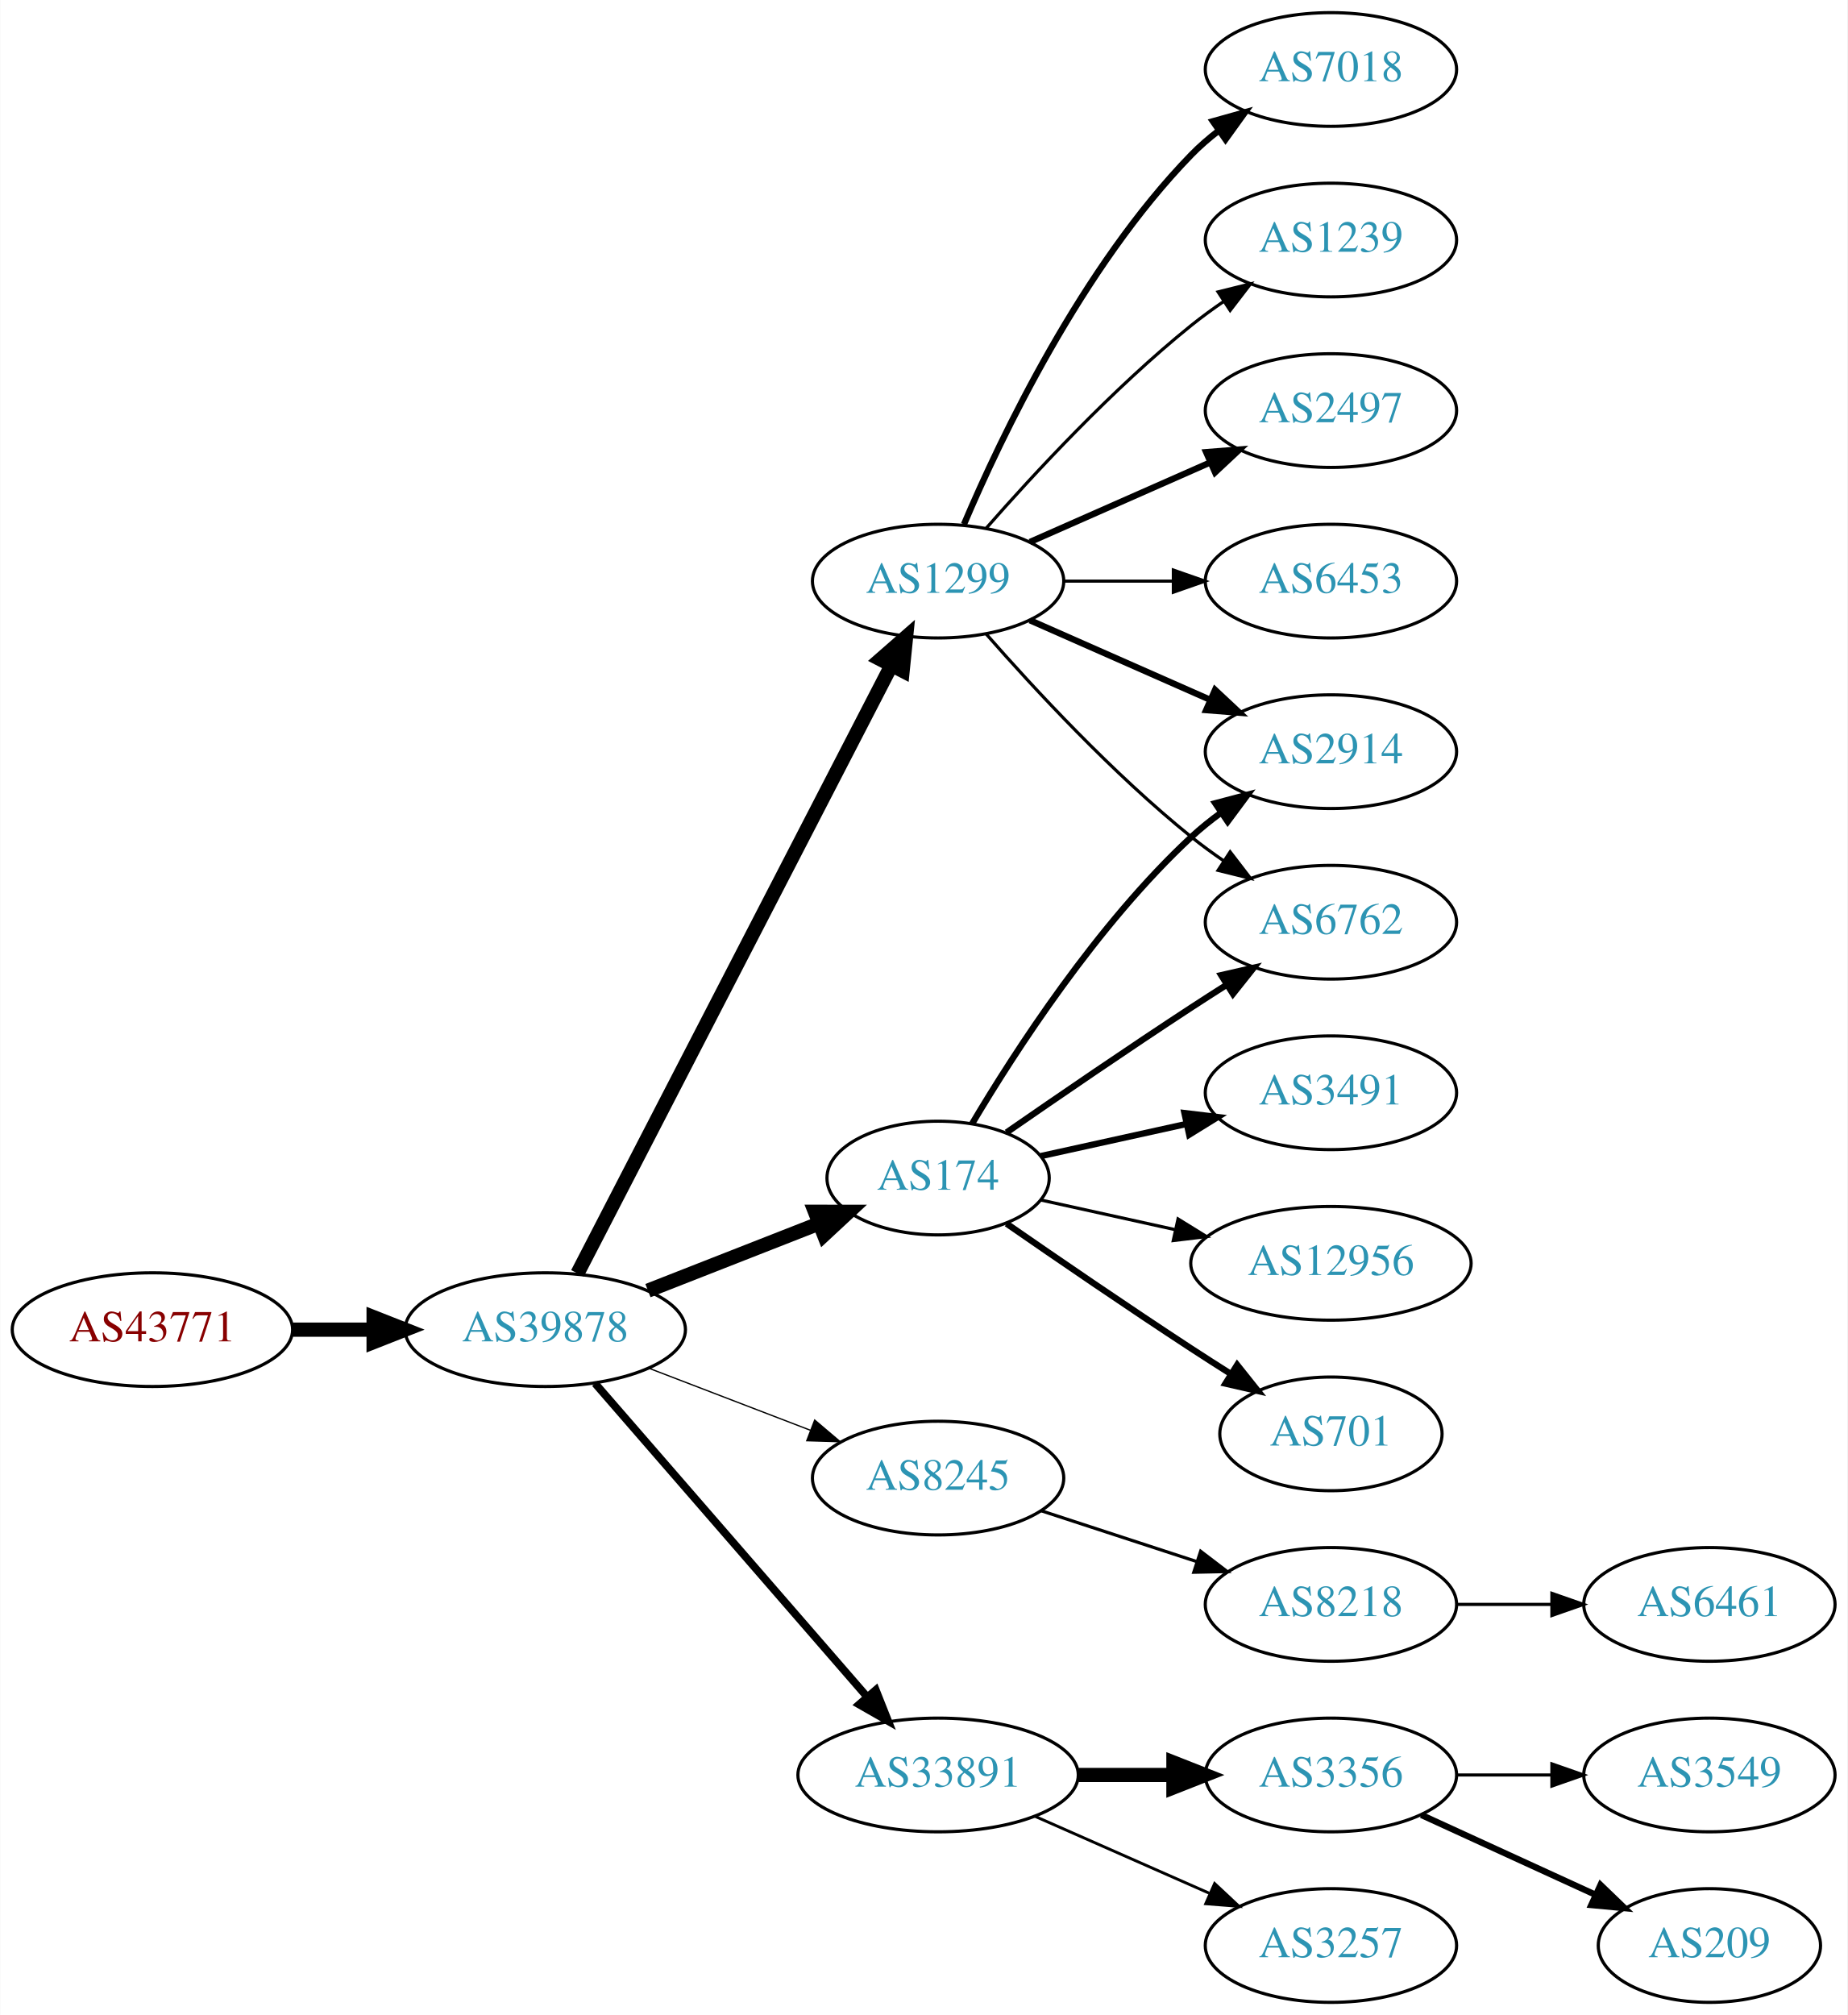
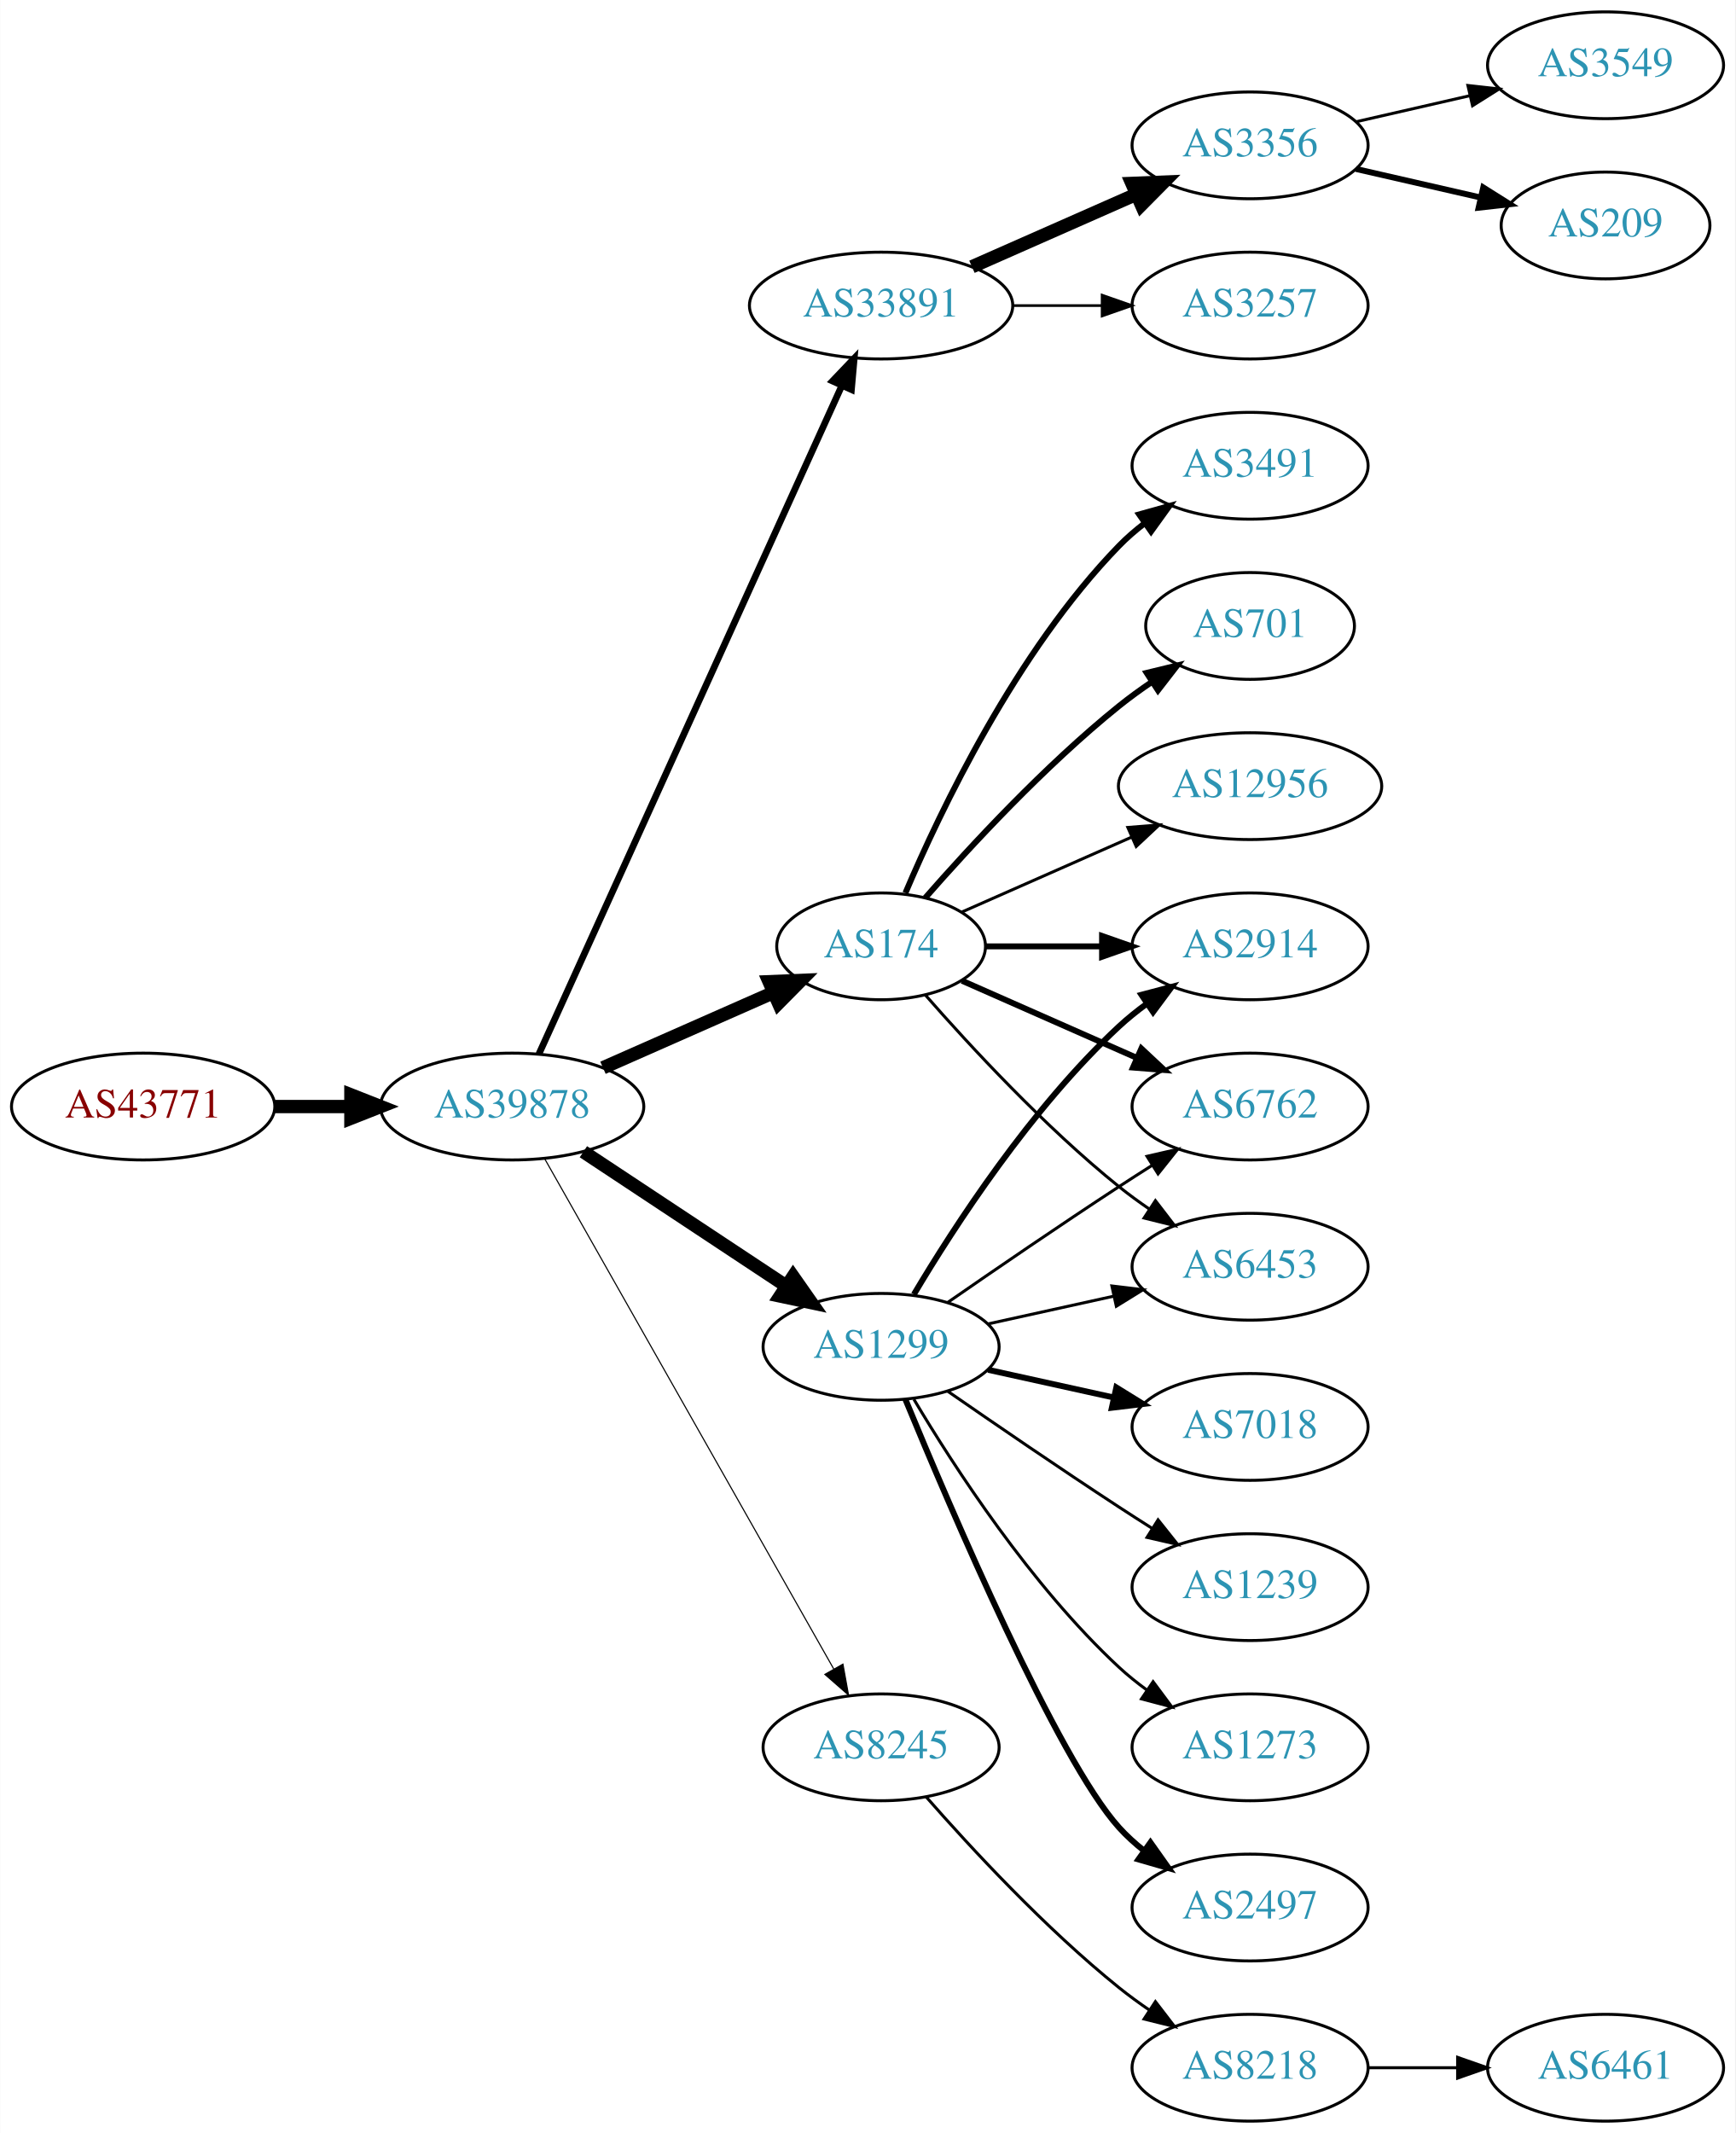
- <svg xmlns="http://www.w3.org/2000/svg" xmlns:xlink="http://www.w3.org/1999/xlink" width="585pt" height="638pt" viewBox="0.00 0.00 584.86 638.00">
-   <g id="graph0" class="graph" transform="scale(1 1) rotate(0) translate(4 634)">
-     <polygon fill="white" stroke="none" points="-4,4 -4,-634 580.862,-634 580.862,4 -4,4" />
+ <svg xmlns="http://www.w3.org/2000/svg" xmlns:xlink="http://www.w3.org/1999/xlink" width="585pt" height="719pt" viewBox="0.00 0.00 584.86 719.00">
+   <g id="graph0" class="graph" transform="scale(1 1) rotate(0) translate(4 715)">
+     <polygon fill="white" stroke="none" points="-4,4 -4,-715 580.862,-715 580.862,4 -4,4" />
    <g id="node1" class="node">
      <g id="a_node1">
        <a xlink:href="/asn/43771" xlink:title="AS43771 ~ MUKI-AS [AT]">
-           <ellipse fill="#ffffff" stroke="black" cx="44.196" cy="-213" rx="44.393" ry="18" />
-           <text text-anchor="middle" x="44.196" y="-209.3" font-family="Times,serif" font-size="14.00" fill="#880000">AS43771</text>
+           <ellipse fill="#ffffff" stroke="black" cx="44.196" cy="-342" rx="44.393" ry="18" />
+           <text text-anchor="middle" x="44.196" y="-338.3" font-family="Times,serif" font-size="14.00" fill="#880000">AS43771</text>
        </a>
      </g>
    </g>
    <g id="node2" class="node">
      <g id="a_node2">
        <a xlink:href="/asn/39878" xlink:title="AS39878 ~ Peter Rauter GmbH [AT]">
-           <ellipse fill="#ffffff" stroke="black" cx="168.588" cy="-213" rx="44.393" ry="18" />
-           <text text-anchor="middle" x="168.588" y="-209.3" font-family="Times,serif" font-size="14.00" fill="#2c94b3">AS39878</text>
+           <ellipse fill="#ffffff" stroke="black" cx="168.588" cy="-342" rx="44.393" ry="18" />
+           <text text-anchor="middle" x="168.588" y="-338.3" font-family="Times,serif" font-size="14.00" fill="#2c94b3">AS39878</text>
        </a>
      </g>
    </g>
    <g id="edge1" class="edge">
-       <path fill="none" stroke="black" stroke-width="4.5" d="M88.692,-213C96.898,-213 105.569,-213 114.041,-213" />
-       <polygon fill="black" stroke="black" stroke-width="4.5" points="114.233,-216.938 124.233,-213 114.233,-209.063 114.233,-216.938" />
+       <path fill="none" stroke="black" stroke-width="4.5" d="M88.692,-342C96.898,-342 105.569,-342 114.041,-342" />
+       <polygon fill="black" stroke="black" stroke-width="4.5" points="114.233,-345.938 124.233,-342 114.233,-338.063 114.233,-345.938" />
    </g>
    <g id="node3" class="node">
      <g id="a_node3">
-         <a xlink:href="/asn/174" xlink:title="AS174 ~ Cogent Communications [US]">
-           <ellipse fill="#ffffff" stroke="black" cx="292.98" cy="-261" rx="35.194" ry="18" />
-           <text text-anchor="middle" x="292.98" y="-257.3" font-family="Times,serif" font-size="14.00" fill="#2c94b3">AS174</text>
+         <a xlink:href="/asn/33891" xlink:title="AS33891 ~ CORE-BACKBONE GMBH GLOBAL NETWORK [DE]">
+           <ellipse fill="#ffffff" stroke="black" cx="292.98" cy="-612" rx="44.393" ry="18" />
+           <text text-anchor="middle" x="292.98" y="-608.3" font-family="Times,serif" font-size="14.00" fill="#2c94b3">AS33891</text>
        </a>
      </g>
    </g>
    <g id="edge2" class="edge">
-       <path fill="none" stroke="black" stroke-width="4.5" d="M201.107,-225.361C217.567,-231.816 237.806,-239.754 255.003,-246.498" />
-       <polygon fill="black" stroke="black" stroke-width="4.5" points="253.978,-250.325 264.725,-250.311 256.853,-242.994 253.978,-250.325" />
+       <path fill="none" stroke="black" stroke-width="2.25" d="M177.619,-359.715C198.539,-405.867 254.822,-530.028 279.778,-585.082" />
+       <polygon fill="black" stroke="black" stroke-width="2.25" points="276.604,-586.556 283.92,-594.219 282.979,-583.666 276.604,-586.556" />
    </g>
    <g id="node4" class="node">
      <g id="a_node4">
-         <a xlink:href="/asn/8245" xlink:title="AS8245 ~ Video-Broadcast GmbH [AT]">
-           <ellipse fill="#ffffff" stroke="black" cx="292.98" cy="-166" rx="39.794" ry="18" />
-           <text text-anchor="middle" x="292.98" y="-162.3" font-family="Times,serif" font-size="14.00" fill="#2c94b3">AS8245</text>
+         <a xlink:href="/asn/1299" xlink:title="AS1299 ~ Telia Carrier [EU]">
+           <ellipse fill="#ffffff" stroke="black" cx="292.98" cy="-261" rx="39.794" ry="18" />
+           <text text-anchor="middle" x="292.98" y="-257.3" font-family="Times,serif" font-size="14.00" fill="#2c94b3">AS1299</text>
        </a>
      </g>
    </g>
    <g id="edge3" class="edge">
-       <path fill="none" stroke="black" stroke-width="0.409" d="M201.426,-200.774C217.057,-194.772 236.037,-187.483 252.575,-181.132" />
-       <polygon fill="black" stroke="black" stroke-width="0.409" points="253.905,-184.37 261.986,-177.518 251.396,-177.836 253.905,-184.37" />
+       <path fill="none" stroke="black" stroke-width="4.5" d="M192.609,-326.765C211.963,-313.956 239.798,-295.534 261.088,-281.445" />
+       <polygon fill="black" stroke="black" stroke-width="4.5" points="263.31,-284.696 269.476,-275.893 258.964,-278.129 263.31,-284.696" />
    </g>
    <g id="node5" class="node">
      <g id="a_node5">
-         <a xlink:href="/asn/1299" xlink:title="AS1299 ~ Telia Carrier [EU]">
-           <ellipse fill="#ffffff" stroke="black" cx="292.98" cy="-450" rx="39.794" ry="18" />
-           <text text-anchor="middle" x="292.98" y="-446.3" font-family="Times,serif" font-size="14.00" fill="#2c94b3">AS1299</text>
+         <a xlink:href="/asn/8245" xlink:title="AS8245 ~ Video-Broadcast GmbH [AT]">
+           <ellipse fill="#ffffff" stroke="black" cx="292.98" cy="-126" rx="39.794" ry="18" />
+           <text text-anchor="middle" x="292.98" y="-122.3" font-family="Times,serif" font-size="14.00" fill="#2c94b3">AS8245</text>
        </a>
      </g>
    </g>
    <g id="edge4" class="edge">
-       <path fill="none" stroke="black" stroke-width="4.5" d="M178.788,-230.814C200.104,-272.091 252.977,-374.474 278.186,-423.288" />
-       <polygon fill="black" stroke="black" stroke-width="4.5" points="274.754,-425.225 282.841,-432.303 281.751,-421.611 274.754,-425.225" />
+       <path fill="none" stroke="black" stroke-width="0.375" d="M179.604,-324.324C201.084,-286.416 251.677,-197.127 276.998,-152.441" />
+       <polygon fill="black" stroke="black" stroke-width="0.375" points="280.113,-154.043 281.998,-143.617 274.023,-150.592 280.113,-154.043" />
    </g>
    <g id="node6" class="node">
      <g id="a_node6">
-         <a xlink:href="/asn/33891" xlink:title="AS33891 ~ CORE-BACKBONE GMBH GLOBAL NETWORK [DE]">
-           <ellipse fill="#ffffff" stroke="black" cx="292.98" cy="-72" rx="44.393" ry="18" />
-           <text text-anchor="middle" x="292.98" y="-68.3" font-family="Times,serif" font-size="14.00" fill="#2c94b3">AS33891</text>
+         <a xlink:href="/asn/174" xlink:title="AS174 ~ Cogent Communications [US]">
+           <ellipse fill="#ffffff" stroke="black" cx="292.98" cy="-396" rx="35.194" ry="18" />
+           <text text-anchor="middle" x="292.98" y="-392.3" font-family="Times,serif" font-size="14.00" fill="#2c94b3">AS174</text>
        </a>
      </g>
    </g>
    <g id="edge5" class="edge">
-       <path fill="none" stroke="black" stroke-width="2.455" d="M184.352,-195.992C205.762,-171.326 245.569,-125.467 270.31,-96.965" />
-       <polygon fill="black" stroke="black" stroke-width="2.455" points="273.253,-98.914 277.165,-89.068 267.966,-94.326 273.253,-98.914" />
+       <path fill="none" stroke="black" stroke-width="4.5" d="M199.216,-355.072C216.487,-362.692 238.378,-372.35 256.556,-380.371" />
+       <polygon fill="black" stroke="black" stroke-width="4.5" points="255.211,-384.081 265.949,-384.515 258.39,-376.876 255.211,-384.081" />
    </g>
    <g id="node7" class="node">
      <g id="a_node7">
+         <a xlink:href="/asn/3257" xlink:title="AS3257 ~ GTT [DE]">
+           <ellipse fill="#ffffff" stroke="black" cx="417.373" cy="-612" rx="39.794" ry="18" />
+           <text text-anchor="middle" x="417.373" y="-608.3" font-family="Times,serif" font-size="14.00" fill="#2c94b3">AS3257</text>
+         </a>
+       </g>
+     </g>
+     <g id="edge6" class="edge">
+       <path fill="none" stroke="black" stroke-width="0.9" d="M337.476,-612C347.165,-612 357.502,-612 367.394,-612" />
+       <polygon fill="black" stroke="black" stroke-width="0.9" points="367.497,-615.5 377.497,-612 367.497,-608.5 367.497,-615.5" />
+     </g>
+     <g id="node8" class="node">
+       <g id="a_node8">
+         <a xlink:href="/asn/3356" xlink:title="AS3356 ~ Level 3 Parent, LLC [US]">
+           <ellipse fill="#ffffff" stroke="black" cx="417.373" cy="-666" rx="39.794" ry="18" />
+           <text text-anchor="middle" x="417.373" y="-662.3" font-family="Times,serif" font-size="14.00" fill="#2c94b3">AS3356</text>
+         </a>
+       </g>
+     </g>
+     <g id="edge7" class="edge">
+       <path fill="none" stroke="black" stroke-width="4.5" d="M323.608,-625.072C340.203,-632.393 361.062,-641.597 378.795,-649.421" />
+       <polygon fill="black" stroke="black" stroke-width="4.5" points="377.54,-653.171 388.279,-653.605 380.719,-645.966 377.54,-653.171" />
+     </g>
+     <g id="node9" class="node">
+       <g id="a_node9">
        <a xlink:href="/asn/2914" xlink:title="AS2914 ~ NTT America, Inc. [US]">
          <ellipse fill="#ffffff" stroke="black" cx="417.373" cy="-396" rx="39.794" ry="18" />
          <text text-anchor="middle" x="417.373" y="-392.3" font-family="Times,serif" font-size="14.00" fill="#2c94b3">AS2914</text>
        </a>
      </g>
    </g>
-     <g id="edge6" class="edge">
-       <path fill="none" stroke="black" stroke-width="2" d="M303.793,-278.279C317.299,-301.011 343.359,-341.314 373.176,-369 376.083,-371.699 379.296,-374.28 382.62,-376.703" />
+     <g id="edge8" class="edge">
+       <path fill="none" stroke="black" stroke-width="2" d="M304.026,-278.671C317.597,-301.472 343.529,-341.472 373.176,-369 376.083,-371.699 379.296,-374.28 382.62,-376.703" />
      <polygon fill="black" stroke="black" stroke-width="2" points="380.755,-379.667 390.998,-382.375 384.679,-373.87 380.755,-379.667" />
-     </g>
-     <g id="node8" class="node">
-       <g id="a_node8">
-         <a xlink:href="/asn/3491" xlink:title="AS3491 ~ PCCW Global, Inc. [US]">
-           <ellipse fill="#ffffff" stroke="black" cx="417.373" cy="-288" rx="39.794" ry="18" />
-           <text text-anchor="middle" x="417.373" y="-284.3" font-family="Times,serif" font-size="14.00" fill="#2c94b3">AS3491</text>
-         </a>
-       </g>
-     </g>
-     <g id="edge7" class="edge">
-       <path fill="none" stroke="black" stroke-width="2" d="M325.499,-267.953C339.56,-271.055 356.378,-274.765 371.702,-278.146" />
-       <polygon fill="black" stroke="black" stroke-width="2" points="370.993,-281.573 381.512,-280.31 372.501,-274.738 370.993,-281.573" />
-     </g>
-     <g id="node9" class="node">
-       <g id="a_node9">
-         <a xlink:href="/asn/12956" xlink:title="AS12956 ~ TELXIUS [ES]">
-           <ellipse fill="#ffffff" stroke="black" cx="417.373" cy="-234" rx="44.393" ry="18" />
-           <text text-anchor="middle" x="417.373" y="-230.3" font-family="Times,serif" font-size="14.00" fill="#2c94b3">AS12956</text>
-         </a>
-       </g>
-     </g>
-     <g id="edge8" class="edge">
-       <path fill="none" stroke="black" d="M325.499,-254.047C338.38,-251.205 353.575,-247.853 367.816,-244.712" />
-       <polygon fill="black" stroke="black" points="368.958,-248.044 377.97,-242.472 367.45,-241.208 368.958,-248.044" />
    </g>
    <g id="node10" class="node">
      <g id="a_node10">
-         <a xlink:href="/asn/701" xlink:title="AS701 ~ UUNET [US]">
-           <ellipse fill="#ffffff" stroke="black" cx="417.373" cy="-180" rx="35.194" ry="18" />
-           <text text-anchor="middle" x="417.373" y="-176.3" font-family="Times,serif" font-size="14.00" fill="#2c94b3">AS701</text>
+         <a xlink:href="/asn/2497" xlink:title="AS2497 ~ Internet Initiative Japan Inc. [JP]">
+           <ellipse fill="#ffffff" stroke="black" cx="417.373" cy="-72" rx="39.794" ry="18" />
+           <text text-anchor="middle" x="417.373" y="-68.3" font-family="Times,serif" font-size="14.00" fill="#2c94b3">AS2497</text>
        </a>
      </g>
    </g>
    <g id="edge9" class="edge">
-       <path fill="none" stroke="black" stroke-width="2" d="M314.671,-246.56C330.563,-235.551 353.113,-220.103 373.176,-207 377.221,-204.358 381.507,-201.615 385.746,-198.933" />
-       <polygon fill="black" stroke="black" stroke-width="2" points="387.683,-201.85 394.29,-193.568 383.96,-195.921 387.683,-201.85" />
+       <path fill="none" stroke="black" stroke-width="2" d="M301.139,-243.367C316.4,-206.342 352.429,-122.024 373.176,-99 375.693,-96.208 378.564,-93.599 381.603,-91.188" />
+       <polygon fill="black" stroke="black" stroke-width="2" points="383.786,-93.93 389.911,-85.285 379.732,-88.224 383.786,-93.93" />
    </g>
    <g id="node11" class="node">
      <g id="a_node11">
+         <a xlink:href="/asn/7018" xlink:title="AS7018 ~ AT&amp;T Services, Inc. [US]">
+           <ellipse fill="#ffffff" stroke="black" cx="417.373" cy="-234" rx="39.794" ry="18" />
+           <text text-anchor="middle" x="417.373" y="-230.3" font-family="Times,serif" font-size="14.00" fill="#2c94b3">AS7018</text>
+         </a>
+       </g>
+     </g>
+     <g id="edge10" class="edge">
+       <path fill="none" stroke="black" stroke-width="2" d="M329.053,-253.263C342.24,-250.354 357.42,-247.005 371.386,-243.924" />
+       <polygon fill="black" stroke="black" stroke-width="2" points="372.284,-247.31 381.295,-241.738 370.776,-240.475 372.284,-247.31" />
+     </g>
+     <g id="node12" class="node">
+       <g id="a_node12">
+         <a xlink:href="/asn/1239" xlink:title="AS1239 ~ Sprint [US]">
+           <ellipse fill="#ffffff" stroke="black" cx="417.373" cy="-180" rx="39.794" ry="18" />
+           <text text-anchor="middle" x="417.373" y="-176.3" font-family="Times,serif" font-size="14.00" fill="#2c94b3">AS1239</text>
+         </a>
+       </g>
+     </g>
+     <g id="edge11" class="edge">
+       <path fill="none" stroke="black" d="M315.337,-246.099C331.188,-235.123 353.391,-219.921 373.176,-207 376.758,-204.661 380.529,-202.241 384.289,-199.856" />
+       <polygon fill="black" stroke="black" points="386.352,-202.693 392.95,-194.404 382.623,-196.769 386.352,-202.693" />
+     </g>
+     <g id="node13" class="node">
+       <g id="a_node13">
        <a xlink:href="/asn/6762" xlink:title="AS6762 ~ TELECOM ITALIA SPARKLE S.p.A. [IT]">
          <ellipse fill="#ffffff" stroke="black" cx="417.373" cy="-342" rx="39.794" ry="18" />
          <text text-anchor="middle" x="417.373" y="-338.3" font-family="Times,serif" font-size="14.00" fill="#2c94b3">AS6762</text>
        </a>
      </g>
    </g>
-     <g id="edge10" class="edge">
-       <path fill="none" stroke="black" stroke-width="2" d="M314.671,-275.44C330.563,-286.449 353.113,-301.897 373.176,-315 376.758,-317.339 380.529,-319.759 384.289,-322.144" />
-       <polygon fill="black" stroke="black" stroke-width="2" points="382.623,-325.231 392.95,-327.596 386.352,-319.307 382.623,-325.231" />
-     </g>
-     <g id="node12" class="node">
-       <g id="a_node12">
-         <a xlink:href="/asn/8218" xlink:title="AS8218 ~ legacy Neotelecoms [FR]">
-           <ellipse fill="#ffffff" stroke="black" cx="417.373" cy="-126" rx="39.794" ry="18" />
-           <text text-anchor="middle" x="417.373" y="-122.3" font-family="Times,serif" font-size="14.00" fill="#2c94b3">AS8218</text>
-         </a>
-       </g>
-     </g>
-     <g id="edge11" class="edge">
-       <path fill="none" stroke="black" d="M325.499,-155.699C340.515,-150.792 358.676,-144.856 374.803,-139.586" />
-       <polygon fill="black" stroke="black" points="376.117,-142.839 384.535,-136.405 373.942,-136.185 376.117,-142.839" />
-     </g>
-     <g id="edge17" class="edge">
-       <path fill="none" stroke="black" stroke-width="2" d="M322.06,-437.611C339.008,-430.134 360.805,-420.517 379.174,-412.412" />
-       <polygon fill="black" stroke="black" stroke-width="2" points="380.688,-415.57 388.424,-408.331 377.862,-409.166 380.688,-415.57" />
-     </g>
-     <g id="edge14" class="edge">
-       <path fill="none" stroke="black" d="M308.133,-433.337C323.234,-416.106 348.355,-388.976 373.176,-369 376.432,-366.38 379.957,-363.808 383.542,-361.354" />
-       <polygon fill="black" stroke="black" points="385.46,-364.281 391.914,-355.879 381.629,-358.423 385.46,-364.281" />
+     <g id="edge12" class="edge">
+       <path fill="none" stroke="black" d="M315.337,-275.901C331.188,-286.877 353.391,-302.079 373.176,-315 376.758,-317.339 380.529,-319.759 384.289,-322.144" />
+       <polygon fill="black" stroke="black" points="382.623,-325.231 392.95,-327.596 386.352,-319.307 382.623,-325.231" />
    </g>
    <g id="node14" class="node">
      <g id="a_node14">
-         <a xlink:href="/asn/7018" xlink:title="AS7018 ~ AT&amp;T Services, Inc. [US]">
-           <ellipse fill="#ffffff" stroke="black" cx="417.373" cy="-612" rx="39.794" ry="18" />
-           <text text-anchor="middle" x="417.373" y="-608.3" font-family="Times,serif" font-size="14.00" fill="#2c94b3">AS7018</text>
+         <a xlink:href="/asn/1273" xlink:title="AS1273 ~ Vodafone Group PLC [EU]">
+           <ellipse fill="#ffffff" stroke="black" cx="417.373" cy="-126" rx="39.794" ry="18" />
+           <text text-anchor="middle" x="417.373" y="-122.3" font-family="Times,serif" font-size="14.00" fill="#2c94b3">AS1273</text>
        </a>
      </g>
    </g>
    <g id="edge13" class="edge">
-       <path fill="none" stroke="black" stroke-width="2" d="M301.171,-467.975C312.938,-495.682 338.512,-549.348 373.176,-585 375.797,-587.695 378.737,-590.239 381.82,-592.608" />
-       <polygon fill="black" stroke="black" stroke-width="2" points="379.986,-595.597 390.189,-598.455 383.995,-589.859 379.986,-595.597" />
+       <path fill="none" stroke="black" d="M304.026,-243.329C317.597,-220.528 343.529,-180.528 373.176,-153 376.083,-150.301 379.296,-147.72 382.62,-145.297" />
+       <polygon fill="black" stroke="black" points="384.679,-148.13 390.998,-139.625 380.755,-142.333 384.679,-148.13" />
    </g>
    <g id="node15" class="node">
      <g id="a_node15">
-         <a xlink:href="/asn/1239" xlink:title="AS1239 ~ Sprint [US]">
-           <ellipse fill="#ffffff" stroke="black" cx="417.373" cy="-558" rx="39.794" ry="18" />
-           <text text-anchor="middle" x="417.373" y="-554.3" font-family="Times,serif" font-size="14.00" fill="#2c94b3">AS1239</text>
-         </a>
-       </g>
-     </g>
-     <g id="edge15" class="edge">
-       <path fill="none" stroke="black" d="M308.133,-466.663C323.234,-483.894 348.355,-511.024 373.176,-531 376.432,-533.62 379.957,-536.192 383.542,-538.646" />
-       <polygon fill="black" stroke="black" points="381.629,-541.577 391.914,-544.121 385.46,-535.719 381.629,-541.577" />
+         <a xlink:href="/asn/6453" xlink:title="AS6453 ~ TATA COMMUNICATIONS (AMERICA) INC [US]">
+           <ellipse fill="#ffffff" stroke="black" cx="417.373" cy="-288" rx="39.794" ry="18" />
+           <text text-anchor="middle" x="417.373" y="-284.3" font-family="Times,serif" font-size="14.00" fill="#2c94b3">AS6453</text>
+         </a>
+       </g>
+     </g>
+     <g id="edge14" class="edge">
+       <path fill="none" stroke="black" d="M329.053,-268.737C342.24,-271.646 357.42,-274.995 371.386,-278.076" />
+       <polygon fill="black" stroke="black" points="370.776,-281.525 381.295,-280.262 372.284,-274.69 370.776,-281.525" />
    </g>
    <g id="node16" class="node">
      <g id="a_node16">
-         <a xlink:href="/asn/2497" xlink:title="AS2497 ~ Internet Initiative Japan Inc. [JP]">
-           <ellipse fill="#ffffff" stroke="black" cx="417.373" cy="-504" rx="39.794" ry="18" />
-           <text text-anchor="middle" x="417.373" y="-500.3" font-family="Times,serif" font-size="14.00" fill="#2c94b3">AS2497</text>
-         </a>
-       </g>
-     </g>
-     <g id="edge16" class="edge">
-       <path fill="none" stroke="black" stroke-width="2" d="M322.06,-462.389C339.008,-469.866 360.805,-479.483 379.174,-487.588" />
-       <polygon fill="black" stroke="black" stroke-width="2" points="377.862,-490.834 388.424,-491.669 380.688,-484.43 377.862,-490.834" />
+         <a xlink:href="/asn/8218" xlink:title="AS8218 ~ legacy Neotelecoms [FR]">
+           <ellipse fill="#ffffff" stroke="black" cx="417.373" cy="-18" rx="39.794" ry="18" />
+           <text text-anchor="middle" x="417.373" y="-14.3" font-family="Times,serif" font-size="14.00" fill="#2c94b3">AS8218</text>
+         </a>
+       </g>
+     </g>
+     <g id="edge15" class="edge">
+       <path fill="none" stroke="black" d="M308.133,-109.337C323.234,-92.106 348.355,-64.976 373.176,-45 376.432,-42.38 379.957,-39.808 383.542,-37.354" />
+       <polygon fill="black" stroke="black" points="385.46,-40.281 391.914,-31.879 381.629,-34.423 385.46,-40.281" />
+     </g>
+     <g id="edge17" class="edge">
+       <path fill="none" stroke="black" stroke-width="2" d="M328.399,-396C340.45,-396 354.226,-396 367.244,-396" />
+       <polygon fill="black" stroke="black" stroke-width="2" points="367.474,-399.5 377.473,-396 367.473,-392.5 367.474,-399.5" />
+     </g>
+     <g id="edge18" class="edge">
+       <path fill="none" stroke="black" stroke-width="2" d="M320.237,-384.416C337.422,-376.833 360.135,-366.812 379.17,-358.414" />
+       <polygon fill="black" stroke="black" stroke-width="2" points="380.721,-361.555 388.458,-354.316 377.896,-355.151 380.721,-361.555" />
+     </g>
+     <g id="edge22" class="edge">
+       <path fill="none" stroke="black" d="M307.854,-379.655C322.924,-362.441 348.202,-335.099 373.176,-315 376.432,-312.38 379.957,-309.808 383.542,-307.354" />
+       <polygon fill="black" stroke="black" points="385.46,-310.281 391.914,-301.879 381.629,-304.423 385.46,-310.281" />
+     </g>
+     <g id="node18" class="node">
+       <g id="a_node18">
+         <a xlink:href="/asn/3491" xlink:title="AS3491 ~ PCCW Global, Inc. [US]">
+           <ellipse fill="#ffffff" stroke="black" cx="417.373" cy="-558" rx="39.794" ry="18" />
+           <text text-anchor="middle" x="417.373" y="-554.3" font-family="Times,serif" font-size="14.00" fill="#2c94b3">AS3491</text>
+         </a>
+       </g>
+     </g>
+     <g id="edge19" class="edge">
+       <path fill="none" stroke="black" stroke-width="2" d="M301.171,-413.975C312.938,-441.682 338.512,-495.348 373.176,-531 375.797,-533.695 378.737,-536.239 381.82,-538.608" />
+       <polygon fill="black" stroke="black" stroke-width="2" points="379.986,-541.597 390.189,-544.455 383.995,-535.859 379.986,-541.597" />
+     </g>
+     <g id="node19" class="node">
+       <g id="a_node19">
+         <a xlink:href="/asn/701" xlink:title="AS701 ~ UUNET [US]">
+           <ellipse fill="#ffffff" stroke="black" cx="417.373" cy="-504" rx="35.194" ry="18" />
+           <text text-anchor="middle" x="417.373" y="-500.3" font-family="Times,serif" font-size="14.00" fill="#2c94b3">AS701</text>
+         </a>
+       </g>
+     </g>
+     <g id="edge20" class="edge">
+       <path fill="none" stroke="black" stroke-width="2" d="M307.854,-412.345C322.924,-429.559 348.202,-456.901 373.176,-477 376.682,-479.821 380.5,-482.587 384.368,-485.208" />
+       <polygon fill="black" stroke="black" stroke-width="2" points="382.518,-488.18 392.813,-490.682 386.325,-482.306 382.518,-488.18" />
+     </g>
+     <g id="node20" class="node">
+       <g id="a_node20">
+         <a xlink:href="/asn/12956" xlink:title="AS12956 ~ TELXIUS [ES]">
+           <ellipse fill="#ffffff" stroke="black" cx="417.373" cy="-450" rx="44.393" ry="18" />
+           <text text-anchor="middle" x="417.373" y="-446.3" font-family="Times,serif" font-size="14.00" fill="#2c94b3">AS12956</text>
+         </a>
+       </g>
+     </g>
+     <g id="edge21" class="edge">
+       <path fill="none" stroke="black" d="M320.237,-407.584C336.941,-414.954 358.869,-424.629 377.564,-432.877" />
+       <polygon fill="black" stroke="black" points="376.16,-436.083 386.722,-436.918 378.985,-429.679 376.16,-436.083" />
+     </g>
+     <g id="node21" class="node">
+       <g id="a_node21">
+         <a xlink:href="/asn/209" xlink:title="AS209 ~ CenturyLink Communications, LLC [US]">
+           <ellipse fill="#ffffff" stroke="black" cx="537.215" cy="-639" rx="35.194" ry="18" />
+           <text text-anchor="middle" x="537.215" y="-635.3" font-family="Times,serif" font-size="14.00" fill="#2c94b3">AS209</text>
+         </a>
+       </g>
+     </g>
+     <g id="edge23" class="edge">
+       <path fill="none" stroke="black" stroke-width="2" d="M453.092,-658.045C466.184,-655.045 481.207,-651.604 494.847,-648.478" />
+       <polygon fill="black" stroke="black" stroke-width="2" points="495.989,-651.807 504.955,-646.162 494.425,-644.984 495.989,-651.807" />
+     </g>
+     <g id="node22" class="node">
+       <g id="a_node22">
+         <a xlink:href="/asn/3549" xlink:title="AS3549 ~ Level 3 Parent, LLC [US]">
+           <ellipse fill="#ffffff" stroke="black" cx="537.215" cy="-693" rx="39.794" ry="18" />
+           <text text-anchor="middle" x="537.215" y="-689.3" font-family="Times,serif" font-size="14.00" fill="#2c94b3">AS3549</text>
+         </a>
+       </g>
+     </g>
+     <g id="edge24" class="edge">
+       <path fill="none" stroke="black" d="M453.092,-673.955C465.092,-676.704 478.713,-679.825 491.405,-682.733" />
+       <polygon fill="black" stroke="black" points="490.808,-686.187 501.337,-685.009 492.371,-679.364 490.808,-686.187" />
    </g>
    <g id="node17" class="node">
      <g id="a_node17">
-         <a xlink:href="/asn/6453" xlink:title="AS6453 ~ TATA COMMUNICATIONS (AMERICA) INC [US]">
-           <ellipse fill="#ffffff" stroke="black" cx="417.373" cy="-450" rx="39.794" ry="18" />
-           <text text-anchor="middle" x="417.373" y="-446.3" font-family="Times,serif" font-size="14.00" fill="#2c94b3">AS6453</text>
-         </a>
-       </g>
-     </g>
-     <g id="edge18" class="edge">
-       <path fill="none" stroke="black" d="M332.706,-450C343.644,-450 355.695,-450 367.161,-450" />
-       <polygon fill="black" stroke="black" points="367.479,-453.5 377.479,-450 367.479,-446.5 367.479,-453.5" />
-     </g>
-     <g id="node18" class="node">
-       <g id="a_node18">
-         <a xlink:href="/asn/3356" xlink:title="AS3356 ~ Level 3 Parent, LLC [US]">
-           <ellipse fill="#ffffff" stroke="black" cx="417.373" cy="-72" rx="39.794" ry="18" />
-           <text text-anchor="middle" x="417.373" y="-68.3" font-family="Times,serif" font-size="14.00" fill="#2c94b3">AS3356</text>
-         </a>
-       </g>
-     </g>
-     <g id="edge19" class="edge">
-       <path fill="none" stroke="black" stroke-width="4.5" d="M337.476,-72C347.165,-72 357.502,-72 367.394,-72" />
-       <polygon fill="black" stroke="black" stroke-width="4.5" points="367.497,-75.938 377.497,-72 367.497,-68.063 367.497,-75.938" />
-     </g>
-     <g id="node19" class="node">
-       <g id="a_node19">
-         <a xlink:href="/asn/3257" xlink:title="AS3257 ~ GTT [DE]">
-           <ellipse fill="#ffffff" stroke="black" cx="417.373" cy="-18" rx="39.794" ry="18" />
-           <text text-anchor="middle" x="417.373" y="-14.3" font-family="Times,serif" font-size="14.00" fill="#2c94b3">AS3257</text>
-         </a>
-       </g>
-     </g>
-     <g id="edge20" class="edge">
-       <path fill="none" stroke="black" stroke-width="0.9" d="M323.608,-58.928C340.203,-51.606 361.062,-42.403 378.795,-34.579" />
-       <polygon fill="black" stroke="black" stroke-width="0.9" points="380.543,-37.634 388.279,-30.395 377.717,-31.23 380.543,-37.634" />
-     </g>
-     <g id="node13" class="node">
-       <g id="a_node13">
        <a xlink:href="/asn/6461" xlink:title="AS6461 ~ Zayo Bandwidth [US]">
-           <ellipse fill="#ffffff" stroke="black" cx="537.215" cy="-126" rx="39.794" ry="18" />
-           <text text-anchor="middle" x="537.215" y="-122.3" font-family="Times,serif" font-size="14.00" fill="#2c94b3">AS6461</text>
-         </a>
-       </g>
-     </g>
-     <g id="edge12" class="edge">
-       <path fill="none" stroke="black" d="M457.285,-126C466.839,-126 477.188,-126 487.151,-126" />
-       <polygon fill="black" stroke="black" points="487.343,-129.5 497.343,-126 487.343,-122.5 487.343,-129.5" />
-     </g>
-     <g id="node20" class="node">
-       <g id="a_node20">
-         <a xlink:href="/asn/209" xlink:title="AS209 ~ CenturyLink Communications, LLC [US]">
-           <ellipse fill="#ffffff" stroke="black" cx="537.215" cy="-18" rx="35.194" ry="18" />
-           <text text-anchor="middle" x="537.215" y="-14.3" font-family="Times,serif" font-size="14.00" fill="#2c94b3">AS209</text>
-         </a>
-       </g>
-     </g>
-     <g id="edge21" class="edge">
-       <path fill="none" stroke="black" stroke-width="2" d="M446.001,-59.339C462.418,-51.817 483.399,-42.202 500.996,-34.139" />
-       <polygon fill="black" stroke="black" stroke-width="2" points="502.74,-37.189 510.373,-29.842 499.824,-30.826 502.74,-37.189" />
-     </g>
-     <g id="node21" class="node">
-       <g id="a_node21">
-         <a xlink:href="/asn/3549" xlink:title="AS3549 ~ Level 3 Parent, LLC [US]">
-           <ellipse fill="#ffffff" stroke="black" cx="537.215" cy="-72" rx="39.794" ry="18" />
-           <text text-anchor="middle" x="537.215" y="-68.3" font-family="Times,serif" font-size="14.00" fill="#2c94b3">AS3549</text>
-         </a>
-       </g>
-     </g>
-     <g id="edge22" class="edge">
-       <path fill="none" stroke="black" d="M457.285,-72C466.839,-72 477.188,-72 487.151,-72" />
-       <polygon fill="black" stroke="black" points="487.343,-75.5 497.343,-72 487.343,-68.5 487.343,-75.5" />
+           <ellipse fill="#ffffff" stroke="black" cx="537.215" cy="-18" rx="39.794" ry="18" />
+           <text text-anchor="middle" x="537.215" y="-14.3" font-family="Times,serif" font-size="14.00" fill="#2c94b3">AS6461</text>
+         </a>
+       </g>
+     </g>
+     <g id="edge16" class="edge">
+       <path fill="none" stroke="black" d="M457.285,-18C466.839,-18 477.188,-18 487.151,-18" />
+       <polygon fill="black" stroke="black" points="487.343,-21.5 497.343,-18 487.343,-14.5 487.343,-21.5" />
    </g>
  </g>
</svg>
